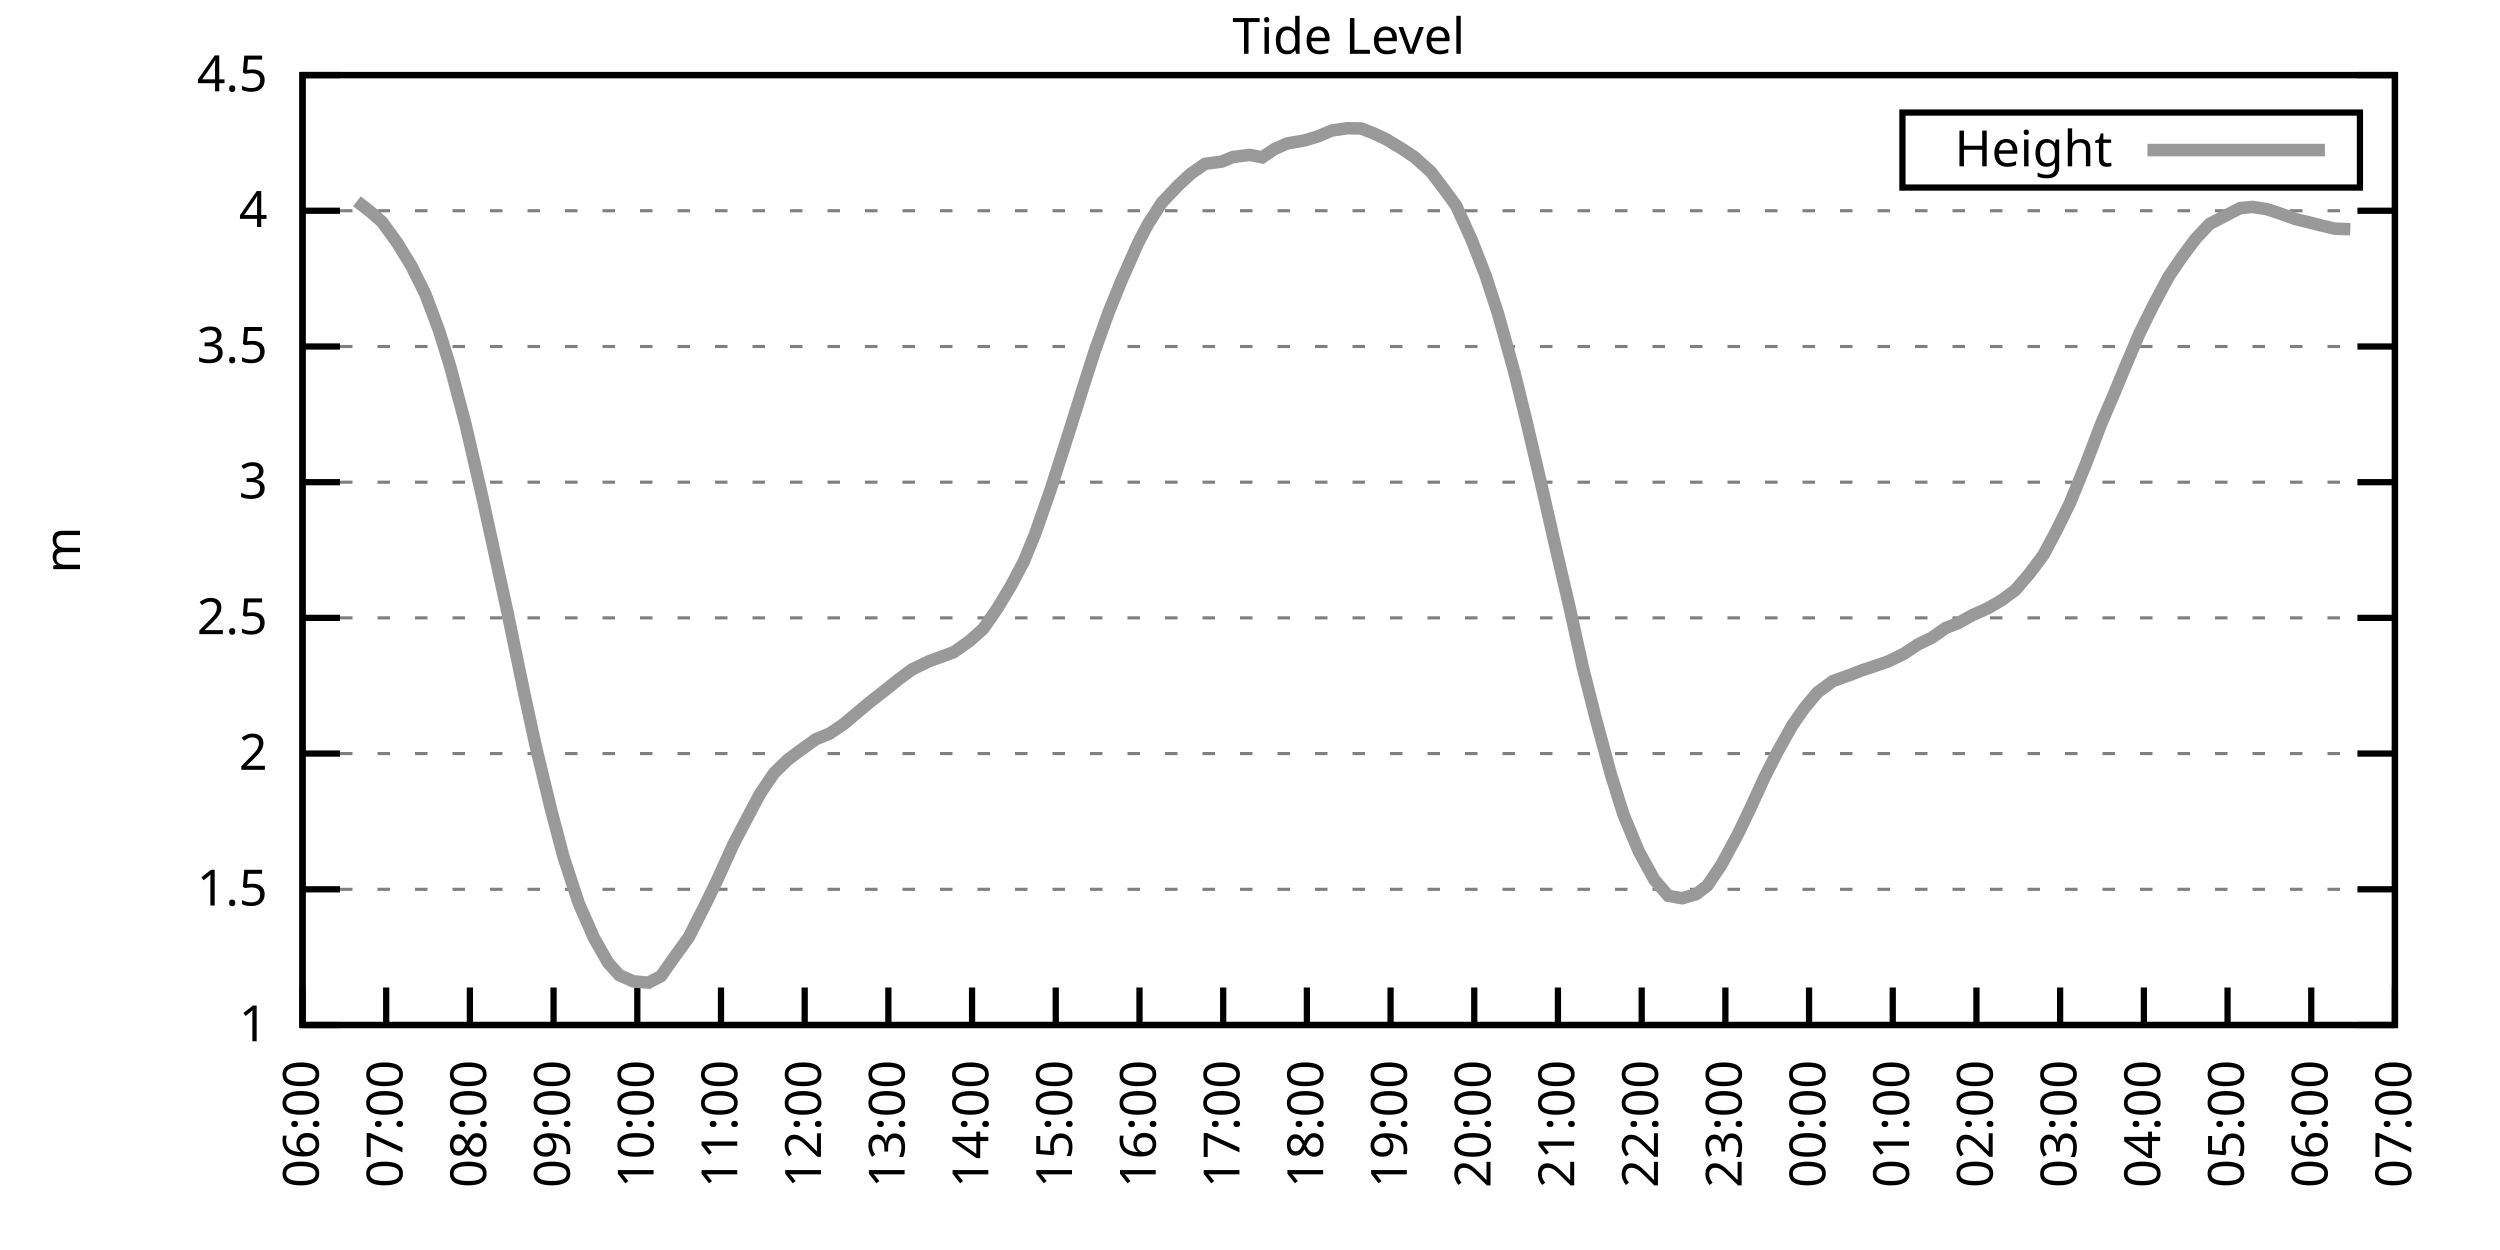
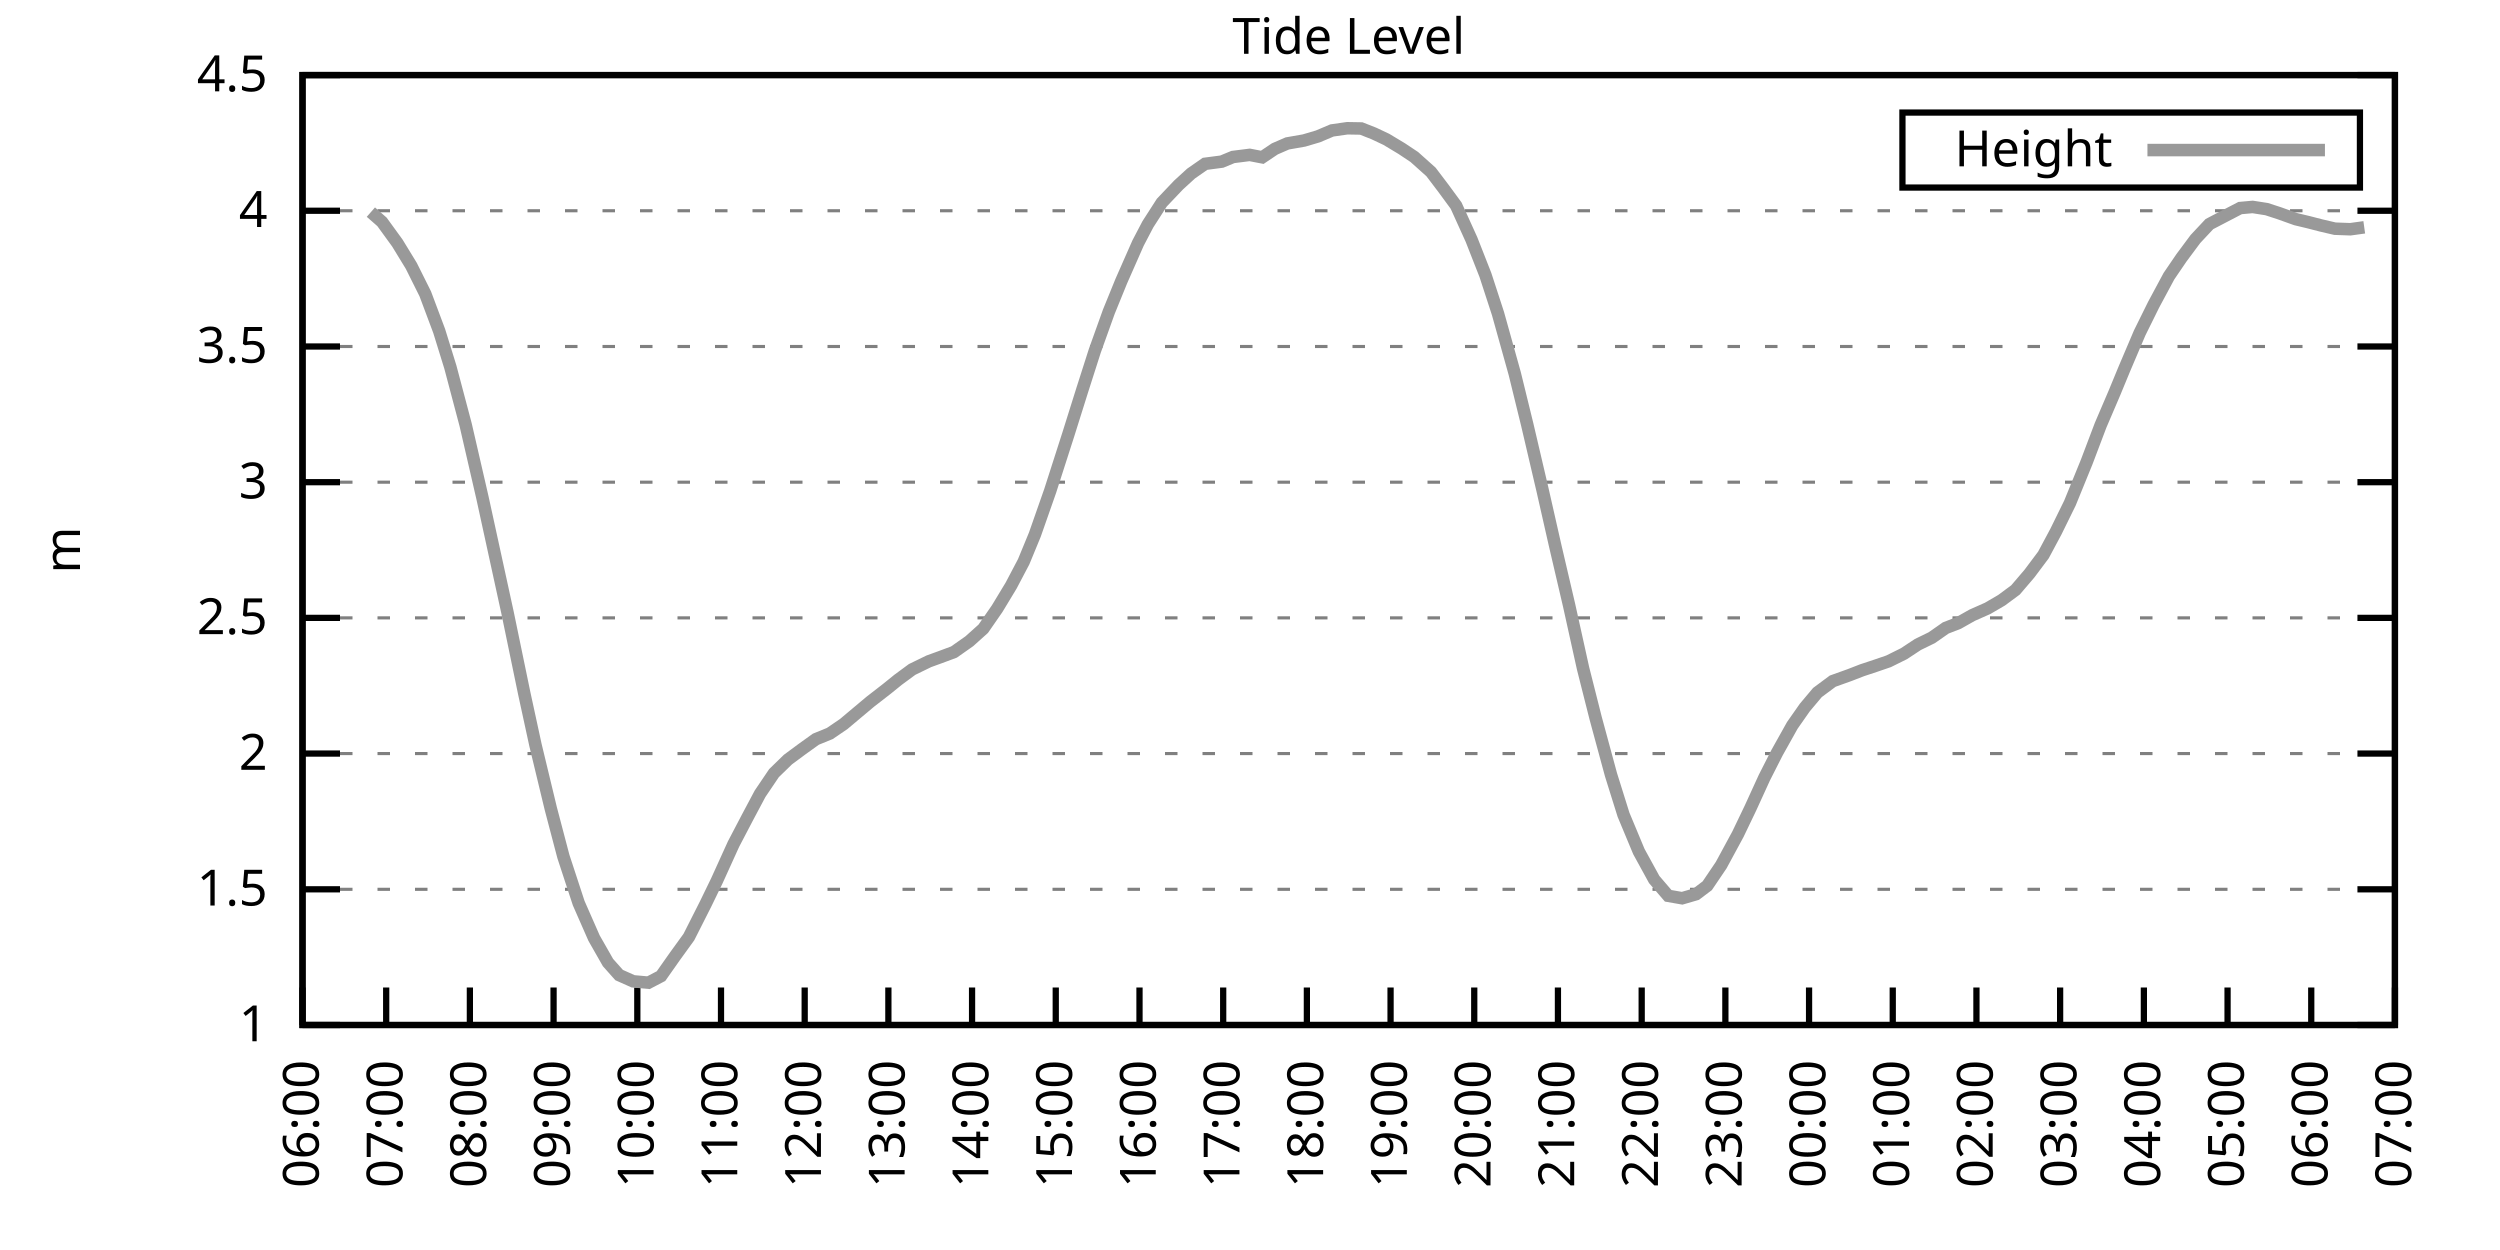
<svg xmlns="http://www.w3.org/2000/svg" xmlns:xlink="http://www.w3.org/1999/xlink" width="400" height="200" viewBox="0 0 400 200">
  <g id="gnuplot_canvas">
    <rect x="0" y="0" width="400" height="200" fill="none" />
    <defs>
      <circle id="gpDot" r="0.5" stroke-width="0.5" stroke="currentColor" />
      <path id="gpPt0" stroke-width="0.333" stroke="currentColor" d="M-1,0 h2 M0,-1 v2" />
      <path id="gpPt1" stroke-width="0.333" stroke="currentColor" d="M-1,-1 L1,1 M1,-1 L-1,1" />
      <path id="gpPt2" stroke-width="0.333" stroke="currentColor" d="M-1,0 L1,0 M0,-1 L0,1 M-1,-1 L1,1 M-1,1 L1,-1" />
      <rect id="gpPt3" stroke-width="0.333" stroke="currentColor" x="-1" y="-1" width="2" height="2" />
      <rect id="gpPt4" stroke-width="0.333" stroke="currentColor" fill="currentColor" x="-1" y="-1" width="2" height="2" />
      <circle id="gpPt5" stroke-width="0.333" stroke="currentColor" cx="0" cy="0" r="1" />
      <use xlink:href="#gpPt5" id="gpPt6" fill="currentColor" stroke="none" />
      <path id="gpPt7" stroke-width="0.333" stroke="currentColor" d="M0,-1.33 L-1.33,0.67 L1.33,0.67 z" />
      <use xlink:href="#gpPt7" id="gpPt8" fill="currentColor" stroke="none" />
      <use xlink:href="#gpPt7" id="gpPt9" stroke="currentColor" transform="rotate(180)" />
      <use xlink:href="#gpPt9" id="gpPt10" fill="currentColor" stroke="none" />
      <use xlink:href="#gpPt3" id="gpPt11" stroke="currentColor" transform="rotate(45)" />
      <use xlink:href="#gpPt11" id="gpPt12" fill="currentColor" stroke="none" />
      <path id="gpPt13" stroke-width="0.333" stroke="currentColor" d="M0,1.330 L1.265,0.411 L0.782,-1.067 L-0.782,-1.076 L-1.265,0.411 z" />
      <use xlink:href="#gpPt13" id="gpPt14" fill="currentColor" stroke="none" />
      <filter id="textbox" filterUnits="objectBoundingBox" x="0" y="0" height="1" width="1">
        <feFlood flood-color="white" flood-opacity="1" result="bgnd" />
        <feComposite in="SourceGraphic" in2="bgnd" operator="atop" />
      </filter>
      <filter id="greybox" filterUnits="objectBoundingBox" x="0" y="0" height="1" width="1">
        <feFlood flood-color="lightgrey" flood-opacity="1" result="grey" />
        <feComposite in="SourceGraphic" in2="grey" operator="atop" />
      </filter>
    </defs>
    <g fill="none" color="white" stroke="currentColor" stroke-width="1.00" stroke-linecap="butt" stroke-linejoin="miter">
</g>
    <g fill="none" color="black" stroke="currentColor" stroke-width="1.00" stroke-linecap="butt" stroke-linejoin="miter">
      <g stroke="none" shape-rendering="crispEdges">
        <polygon fill="rgb(255, 255, 255)" points="48.40,164.00 383.18,164.00 383.18,12.02 48.40,12.02 " />
      </g>
    </g>
    <g fill="none" color="black" stroke="currentColor" stroke-width="1.00" stroke-linecap="butt" stroke-linejoin="miter">
</g>
    <g fill="none" color="black" stroke="black" stroke-width="0.50" stroke-linecap="butt" stroke-linejoin="miter">
</g>
    <g fill="none" color="gray" stroke="currentColor" stroke-width="0.50" stroke-linecap="butt" stroke-linejoin="miter">
      <path stroke="gray" stroke-dasharray="2,4" class="gridline" d="M48.40,164.00 L383.19,164.00  " />
    </g>
    <g fill="none" color="gray" stroke="gray" stroke-width="1.00" stroke-linecap="butt" stroke-linejoin="miter">
</g>
    <g fill="none" color="black" stroke="currentColor" stroke-width="1.00" stroke-linecap="butt" stroke-linejoin="miter">
      <path stroke="black" d="M48.40,164.00 L54.40,164.00 M383.19,164.00 L377.19,164.00  " />
      <g transform="translate(42.80,166.60)" stroke="none" fill="black" font-family="Sans" font-size="8.00" text-anchor="end">
        <text>
          <tspan font-family="Sans"> 1</tspan>
        </text>
      </g>
    </g>
    <g fill="none" color="black" stroke="currentColor" stroke-width="1.00" stroke-linecap="butt" stroke-linejoin="miter">
</g>
    <g fill="none" color="black" stroke="black" stroke-width="0.50" stroke-linecap="butt" stroke-linejoin="miter">
</g>
    <g fill="none" color="gray" stroke="currentColor" stroke-width="0.50" stroke-linecap="butt" stroke-linejoin="miter">
      <path stroke="gray" stroke-dasharray="2,4" class="gridline" d="M48.40,142.29 L383.19,142.29  " />
    </g>
    <g fill="none" color="gray" stroke="gray" stroke-width="1.00" stroke-linecap="butt" stroke-linejoin="miter">
</g>
    <g fill="none" color="black" stroke="currentColor" stroke-width="1.00" stroke-linecap="butt" stroke-linejoin="miter">
      <path stroke="black" d="M48.40,142.29 L54.40,142.29 M383.19,142.29 L377.19,142.29  " />
      <g transform="translate(42.80,144.89)" stroke="none" fill="black" font-family="Sans" font-size="8.00" text-anchor="end">
        <text>
          <tspan font-family="Sans"> 1.5</tspan>
        </text>
      </g>
    </g>
    <g fill="none" color="black" stroke="currentColor" stroke-width="1.00" stroke-linecap="butt" stroke-linejoin="miter">
</g>
    <g fill="none" color="black" stroke="black" stroke-width="0.50" stroke-linecap="butt" stroke-linejoin="miter">
</g>
    <g fill="none" color="gray" stroke="currentColor" stroke-width="0.50" stroke-linecap="butt" stroke-linejoin="miter">
      <path stroke="gray" stroke-dasharray="2,4" class="gridline" d="M48.40,120.57 L383.19,120.57  " />
    </g>
    <g fill="none" color="gray" stroke="gray" stroke-width="1.00" stroke-linecap="butt" stroke-linejoin="miter">
</g>
    <g fill="none" color="black" stroke="currentColor" stroke-width="1.00" stroke-linecap="butt" stroke-linejoin="miter">
      <path stroke="black" d="M48.40,120.57 L54.40,120.57 M383.19,120.57 L377.19,120.57  " />
      <g transform="translate(42.80,123.17)" stroke="none" fill="black" font-family="Sans" font-size="8.00" text-anchor="end">
        <text>
          <tspan font-family="Sans"> 2</tspan>
        </text>
      </g>
    </g>
    <g fill="none" color="black" stroke="currentColor" stroke-width="1.00" stroke-linecap="butt" stroke-linejoin="miter">
</g>
    <g fill="none" color="black" stroke="black" stroke-width="0.50" stroke-linecap="butt" stroke-linejoin="miter">
</g>
    <g fill="none" color="gray" stroke="currentColor" stroke-width="0.50" stroke-linecap="butt" stroke-linejoin="miter">
      <path stroke="gray" stroke-dasharray="2,4" class="gridline" d="M48.40,98.86 L383.19,98.86  " />
    </g>
    <g fill="none" color="gray" stroke="gray" stroke-width="1.00" stroke-linecap="butt" stroke-linejoin="miter">
</g>
    <g fill="none" color="black" stroke="currentColor" stroke-width="1.00" stroke-linecap="butt" stroke-linejoin="miter">
      <path stroke="black" d="M48.40,98.86 L54.40,98.86 M383.19,98.86 L377.19,98.86  " />
      <g transform="translate(42.80,101.46)" stroke="none" fill="black" font-family="Sans" font-size="8.00" text-anchor="end">
        <text>
          <tspan font-family="Sans"> 2.5</tspan>
        </text>
      </g>
    </g>
    <g fill="none" color="black" stroke="currentColor" stroke-width="1.00" stroke-linecap="butt" stroke-linejoin="miter">
</g>
    <g fill="none" color="black" stroke="black" stroke-width="0.50" stroke-linecap="butt" stroke-linejoin="miter">
</g>
    <g fill="none" color="gray" stroke="currentColor" stroke-width="0.50" stroke-linecap="butt" stroke-linejoin="miter">
      <path stroke="gray" stroke-dasharray="2,4" class="gridline" d="M48.40,77.15 L383.19,77.15  " />
    </g>
    <g fill="none" color="gray" stroke="gray" stroke-width="1.00" stroke-linecap="butt" stroke-linejoin="miter">
</g>
    <g fill="none" color="black" stroke="currentColor" stroke-width="1.00" stroke-linecap="butt" stroke-linejoin="miter">
      <path stroke="black" d="M48.40,77.15 L54.40,77.15 M383.19,77.15 L377.19,77.15  " />
      <g transform="translate(42.80,79.75)" stroke="none" fill="black" font-family="Sans" font-size="8.00" text-anchor="end">
        <text>
          <tspan font-family="Sans"> 3</tspan>
        </text>
      </g>
    </g>
    <g fill="none" color="black" stroke="currentColor" stroke-width="1.00" stroke-linecap="butt" stroke-linejoin="miter">
</g>
    <g fill="none" color="black" stroke="black" stroke-width="0.50" stroke-linecap="butt" stroke-linejoin="miter">
</g>
    <g fill="none" color="gray" stroke="currentColor" stroke-width="0.50" stroke-linecap="butt" stroke-linejoin="miter">
      <path stroke="gray" stroke-dasharray="2,4" class="gridline" d="M48.40,55.44 L383.19,55.44  " />
    </g>
    <g fill="none" color="gray" stroke="gray" stroke-width="1.00" stroke-linecap="butt" stroke-linejoin="miter">
</g>
    <g fill="none" color="black" stroke="currentColor" stroke-width="1.00" stroke-linecap="butt" stroke-linejoin="miter">
      <path stroke="black" d="M48.40,55.44 L54.40,55.44 M383.19,55.44 L377.19,55.44  " />
      <g transform="translate(42.80,58.04)" stroke="none" fill="black" font-family="Sans" font-size="8.00" text-anchor="end">
        <text>
          <tspan font-family="Sans"> 3.5</tspan>
        </text>
      </g>
    </g>
    <g fill="none" color="black" stroke="currentColor" stroke-width="1.00" stroke-linecap="butt" stroke-linejoin="miter">
</g>
    <g fill="none" color="black" stroke="black" stroke-width="0.50" stroke-linecap="butt" stroke-linejoin="miter">
</g>
    <g fill="none" color="gray" stroke="currentColor" stroke-width="0.50" stroke-linecap="butt" stroke-linejoin="miter">
      <path stroke="gray" stroke-dasharray="2,4" class="gridline" d="M48.40,33.72 L383.19,33.72  " />
    </g>
    <g fill="none" color="gray" stroke="gray" stroke-width="1.00" stroke-linecap="butt" stroke-linejoin="miter">
</g>
    <g fill="none" color="black" stroke="currentColor" stroke-width="1.00" stroke-linecap="butt" stroke-linejoin="miter">
      <path stroke="black" d="M48.40,33.72 L54.40,33.72 M383.19,33.72 L377.19,33.72  " />
      <g transform="translate(42.80,36.32)" stroke="none" fill="black" font-family="Sans" font-size="8.00" text-anchor="end">
        <text>
          <tspan font-family="Sans"> 4</tspan>
        </text>
      </g>
    </g>
    <g fill="none" color="black" stroke="currentColor" stroke-width="1.00" stroke-linecap="butt" stroke-linejoin="miter">
</g>
    <g fill="none" color="black" stroke="black" stroke-width="0.50" stroke-linecap="butt" stroke-linejoin="miter">
</g>
    <g fill="none" color="gray" stroke="currentColor" stroke-width="0.50" stroke-linecap="butt" stroke-linejoin="miter">
      <path stroke="gray" stroke-dasharray="2,4" class="gridline" d="M48.40,12.01 L383.19,12.01  " />
    </g>
    <g fill="none" color="gray" stroke="gray" stroke-width="1.00" stroke-linecap="butt" stroke-linejoin="miter">
</g>
    <g fill="none" color="black" stroke="currentColor" stroke-width="1.00" stroke-linecap="butt" stroke-linejoin="miter">
      <path stroke="black" d="M48.40,12.01 L54.40,12.01 M383.19,12.01 L377.19,12.01  " />
      <g transform="translate(42.80,14.61)" stroke="none" fill="black" font-family="Sans" font-size="8.00" text-anchor="end">
        <text>
          <tspan font-family="Sans"> 4.5</tspan>
        </text>
      </g>
    </g>
    <g fill="none" color="black" stroke="currentColor" stroke-width="1.00" stroke-linecap="butt" stroke-linejoin="miter">
      <path stroke="black" d="M48.40,164.00 L48.40,158.00  " />
      <g transform="translate(51.00,169.60) rotate(270.00)" stroke="none" fill="black" font-family="Sans" font-size="8.00" text-anchor="end">
        <text>
          <tspan font-family="Sans">06:00</tspan>
        </text>
      </g>
    </g>
    <g fill="none" color="black" stroke="currentColor" stroke-width="1.00" stroke-linecap="butt" stroke-linejoin="miter">
      <path stroke="black" d="M61.79,164.00 L61.79,158.00  " />
      <g transform="translate(64.39,169.60) rotate(270.00)" stroke="none" fill="black" font-family="Sans" font-size="8.00" text-anchor="end">
        <text>
          <tspan font-family="Sans">07:00</tspan>
        </text>
      </g>
    </g>
    <g fill="none" color="black" stroke="currentColor" stroke-width="1.00" stroke-linecap="butt" stroke-linejoin="miter">
      <path stroke="black" d="M75.18,164.00 L75.18,158.00  " />
      <g transform="translate(77.78,169.60) rotate(270.00)" stroke="none" fill="black" font-family="Sans" font-size="8.00" text-anchor="end">
        <text>
          <tspan font-family="Sans">08:00</tspan>
        </text>
      </g>
    </g>
    <g fill="none" color="black" stroke="currentColor" stroke-width="1.00" stroke-linecap="butt" stroke-linejoin="miter">
      <path stroke="black" d="M88.57,164.00 L88.57,158.00  " />
      <g transform="translate(91.17,169.60) rotate(270.00)" stroke="none" fill="black" font-family="Sans" font-size="8.00" text-anchor="end">
        <text>
          <tspan font-family="Sans">09:00</tspan>
        </text>
      </g>
    </g>
    <g fill="none" color="black" stroke="currentColor" stroke-width="1.00" stroke-linecap="butt" stroke-linejoin="miter">
      <path stroke="black" d="M101.97,164.00 L101.97,158.00  " />
      <g transform="translate(104.57,169.60) rotate(270.00)" stroke="none" fill="black" font-family="Sans" font-size="8.00" text-anchor="end">
        <text>
          <tspan font-family="Sans">10:00</tspan>
        </text>
      </g>
    </g>
    <g fill="none" color="black" stroke="currentColor" stroke-width="1.00" stroke-linecap="butt" stroke-linejoin="miter">
      <path stroke="black" d="M115.36,164.00 L115.36,158.00  " />
      <g transform="translate(117.96,169.60) rotate(270.00)" stroke="none" fill="black" font-family="Sans" font-size="8.00" text-anchor="end">
        <text>
          <tspan font-family="Sans">11:00</tspan>
        </text>
      </g>
    </g>
    <g fill="none" color="black" stroke="currentColor" stroke-width="1.00" stroke-linecap="butt" stroke-linejoin="miter">
      <path stroke="black" d="M128.75,164.00 L128.75,158.00  " />
      <g transform="translate(131.35,169.60) rotate(270.00)" stroke="none" fill="black" font-family="Sans" font-size="8.00" text-anchor="end">
        <text>
          <tspan font-family="Sans">12:00</tspan>
        </text>
      </g>
    </g>
    <g fill="none" color="black" stroke="currentColor" stroke-width="1.00" stroke-linecap="butt" stroke-linejoin="miter">
      <path stroke="black" d="M142.14,164.00 L142.14,158.00  " />
      <g transform="translate(144.74,169.60) rotate(270.00)" stroke="none" fill="black" font-family="Sans" font-size="8.00" text-anchor="end">
        <text>
          <tspan font-family="Sans">13:00</tspan>
        </text>
      </g>
    </g>
    <g fill="none" color="black" stroke="currentColor" stroke-width="1.00" stroke-linecap="butt" stroke-linejoin="miter">
      <path stroke="black" d="M155.53,164.00 L155.53,158.00  " />
      <g transform="translate(158.13,169.60) rotate(270.00)" stroke="none" fill="black" font-family="Sans" font-size="8.00" text-anchor="end">
        <text>
          <tspan font-family="Sans">14:00</tspan>
        </text>
      </g>
    </g>
    <g fill="none" color="black" stroke="currentColor" stroke-width="1.00" stroke-linecap="butt" stroke-linejoin="miter">
      <path stroke="black" d="M168.92,164.00 L168.92,158.00  " />
      <g transform="translate(171.52,169.60) rotate(270.00)" stroke="none" fill="black" font-family="Sans" font-size="8.00" text-anchor="end">
        <text>
          <tspan font-family="Sans">15:00</tspan>
        </text>
      </g>
    </g>
    <g fill="none" color="black" stroke="currentColor" stroke-width="1.00" stroke-linecap="butt" stroke-linejoin="miter">
      <path stroke="black" d="M182.32,164.00 L182.32,158.00  " />
      <g transform="translate(184.92,169.60) rotate(270.00)" stroke="none" fill="black" font-family="Sans" font-size="8.00" text-anchor="end">
        <text>
          <tspan font-family="Sans">16:00</tspan>
        </text>
      </g>
    </g>
    <g fill="none" color="black" stroke="currentColor" stroke-width="1.00" stroke-linecap="butt" stroke-linejoin="miter">
      <path stroke="black" d="M195.71,164.00 L195.71,158.00  " />
      <g transform="translate(198.31,169.60) rotate(270.00)" stroke="none" fill="black" font-family="Sans" font-size="8.00" text-anchor="end">
        <text>
          <tspan font-family="Sans">17:00</tspan>
        </text>
      </g>
    </g>
    <g fill="none" color="black" stroke="currentColor" stroke-width="1.00" stroke-linecap="butt" stroke-linejoin="miter">
      <path stroke="black" d="M209.10,164.00 L209.10,158.00  " />
      <g transform="translate(211.70,169.60) rotate(270.00)" stroke="none" fill="black" font-family="Sans" font-size="8.00" text-anchor="end">
        <text>
          <tspan font-family="Sans">18:00</tspan>
        </text>
      </g>
    </g>
    <g fill="none" color="black" stroke="currentColor" stroke-width="1.00" stroke-linecap="butt" stroke-linejoin="miter">
      <path stroke="black" d="M222.49,164.00 L222.49,158.00  " />
      <g transform="translate(225.09,169.60) rotate(270.00)" stroke="none" fill="black" font-family="Sans" font-size="8.00" text-anchor="end">
        <text>
          <tspan font-family="Sans">19:00</tspan>
        </text>
      </g>
    </g>
    <g fill="none" color="black" stroke="currentColor" stroke-width="1.00" stroke-linecap="butt" stroke-linejoin="miter">
      <path stroke="black" d="M235.88,164.00 L235.88,158.00  " />
      <g transform="translate(238.48,169.60) rotate(270.00)" stroke="none" fill="black" font-family="Sans" font-size="8.00" text-anchor="end">
        <text>
          <tspan font-family="Sans">20:00</tspan>
        </text>
      </g>
    </g>
    <g fill="none" color="black" stroke="currentColor" stroke-width="1.00" stroke-linecap="butt" stroke-linejoin="miter">
      <path stroke="black" d="M249.27,164.00 L249.27,158.00  " />
      <g transform="translate(251.87,169.60) rotate(270.00)" stroke="none" fill="black" font-family="Sans" font-size="8.00" text-anchor="end">
        <text>
          <tspan font-family="Sans">21:00</tspan>
        </text>
      </g>
    </g>
    <g fill="none" color="black" stroke="currentColor" stroke-width="1.00" stroke-linecap="butt" stroke-linejoin="miter">
      <path stroke="black" d="M262.67,164.00 L262.67,158.00  " />
      <g transform="translate(265.27,169.60) rotate(270.00)" stroke="none" fill="black" font-family="Sans" font-size="8.00" text-anchor="end">
        <text>
          <tspan font-family="Sans">22:00</tspan>
        </text>
      </g>
    </g>
    <g fill="none" color="black" stroke="currentColor" stroke-width="1.00" stroke-linecap="butt" stroke-linejoin="miter">
      <path stroke="black" d="M276.06,164.00 L276.06,158.00  " />
      <g transform="translate(278.66,169.60) rotate(270.00)" stroke="none" fill="black" font-family="Sans" font-size="8.00" text-anchor="end">
        <text>
          <tspan font-family="Sans">23:00</tspan>
        </text>
      </g>
    </g>
    <g fill="none" color="black" stroke="currentColor" stroke-width="1.00" stroke-linecap="butt" stroke-linejoin="miter">
      <path stroke="black" d="M289.45,164.00 L289.45,158.00  " />
      <g transform="translate(292.05,169.60) rotate(270.00)" stroke="none" fill="black" font-family="Sans" font-size="8.00" text-anchor="end">
        <text>
          <tspan font-family="Sans">00:00</tspan>
        </text>
      </g>
    </g>
    <g fill="none" color="black" stroke="currentColor" stroke-width="1.00" stroke-linecap="butt" stroke-linejoin="miter">
      <path stroke="black" d="M302.84,164.00 L302.84,158.00  " />
      <g transform="translate(305.44,169.60) rotate(270.00)" stroke="none" fill="black" font-family="Sans" font-size="8.00" text-anchor="end">
        <text>
          <tspan font-family="Sans">01:00</tspan>
        </text>
      </g>
    </g>
    <g fill="none" color="black" stroke="currentColor" stroke-width="1.00" stroke-linecap="butt" stroke-linejoin="miter">
      <path stroke="black" d="M316.23,164.00 L316.23,158.00  " />
      <g transform="translate(318.83,169.60) rotate(270.00)" stroke="none" fill="black" font-family="Sans" font-size="8.00" text-anchor="end">
        <text>
          <tspan font-family="Sans">02:00</tspan>
        </text>
      </g>
    </g>
    <g fill="none" color="black" stroke="currentColor" stroke-width="1.00" stroke-linecap="butt" stroke-linejoin="miter">
      <path stroke="black" d="M329.62,164.00 L329.62,158.00  " />
      <g transform="translate(332.22,169.60) rotate(270.00)" stroke="none" fill="black" font-family="Sans" font-size="8.00" text-anchor="end">
        <text>
          <tspan font-family="Sans">03:00</tspan>
        </text>
      </g>
    </g>
    <g fill="none" color="black" stroke="currentColor" stroke-width="1.00" stroke-linecap="butt" stroke-linejoin="miter">
      <path stroke="black" d="M343.02,164.00 L343.02,158.00  " />
      <g transform="translate(345.62,169.60) rotate(270.00)" stroke="none" fill="black" font-family="Sans" font-size="8.00" text-anchor="end">
        <text>
          <tspan font-family="Sans">04:00</tspan>
        </text>
      </g>
    </g>
    <g fill="none" color="black" stroke="currentColor" stroke-width="1.00" stroke-linecap="butt" stroke-linejoin="miter">
      <path stroke="black" d="M356.41,164.00 L356.41,158.00  " />
      <g transform="translate(359.01,169.60) rotate(270.00)" stroke="none" fill="black" font-family="Sans" font-size="8.00" text-anchor="end">
        <text>
          <tspan font-family="Sans">05:00</tspan>
        </text>
      </g>
    </g>
    <g fill="none" color="black" stroke="currentColor" stroke-width="1.00" stroke-linecap="butt" stroke-linejoin="miter">
      <path stroke="black" d="M369.80,164.00 L369.80,158.00  " />
      <g transform="translate(372.40,169.60) rotate(270.00)" stroke="none" fill="black" font-family="Sans" font-size="8.00" text-anchor="end">
        <text>
          <tspan font-family="Sans">06:00</tspan>
        </text>
      </g>
    </g>
    <g fill="none" color="black" stroke="currentColor" stroke-width="1.00" stroke-linecap="butt" stroke-linejoin="miter">
      <path stroke="black" d="M383.19,164.00 L383.19,158.00  " />
      <g transform="translate(385.79,169.60) rotate(270.00)" stroke="none" fill="black" font-family="Sans" font-size="8.00" text-anchor="end">
        <text>
          <tspan font-family="Sans">07:00</tspan>
        </text>
      </g>
    </g>
    <g fill="none" color="black" stroke="currentColor" stroke-width="1.00" stroke-linecap="butt" stroke-linejoin="miter">
</g>
    <g fill="none" color="black" stroke="currentColor" stroke-width="1.00" stroke-linecap="butt" stroke-linejoin="miter">
      <path stroke="black" d="M48.40,12.01 L48.40,164.00 L383.19,164.00 L383.19,12.01 L48.40,12.01 Z  " />
    </g>
    <g fill="none" color="black" stroke="currentColor" stroke-width="1.00" stroke-linecap="butt" stroke-linejoin="miter">
</g>
    <g fill="none" color="black" stroke="currentColor" stroke-width="1.00" stroke-linecap="butt" stroke-linejoin="miter">
      <path stroke="black" d="M304.39,30.01 L304.39,18.01 L377.59,18.01 L377.59,30.01 L304.39,30.01 Z  " />
    </g>
    <g id="Tide_level_plot_1">
      <g fill="none" color="white" stroke="black" stroke-width="2.00" stroke-linecap="butt" stroke-linejoin="miter">
</g>
      <g fill="none" color="black" stroke="currentColor" stroke-width="2.00" stroke-linecap="butt" stroke-linejoin="miter">
        <g transform="translate(337.99,26.61)" stroke="none" fill="black" font-family="Sans" font-size="8.00" text-anchor="end">
          <text>
            <tspan font-family="Sans">Height</tspan>
          </text>
        </g>
      </g>
      <g fill="none" color="black" stroke="currentColor" stroke-width="2.00" stroke-linecap="butt" stroke-linejoin="miter">
-         <path stroke="rgb(153, 153, 153)" d="M343.59,24.01 L371.99,24.01 M57.10,32.20 L59.34,33.94 L61.12,35.50 L63.58,38.89 L65.81,42.54 L68.04,47.01   L70.27,52.96 L72.06,58.74 L74.51,67.99 L77.19,79.62 L81.21,98.04 L83.89,110.98 L85.67,119.18 L88.13,129.39   L90.14,137.03 L92.59,144.50 L95.05,150.10 L97.28,154.01 L99.06,156.01 L101.30,157.01 L103.75,157.23 L105.76,156.18   L107.99,153.01 L110.22,149.93 L112.90,144.63 L114.69,140.94 L117.37,135.04 L119.60,130.78 L121.61,127.00 L123.84,123.70   L126.07,121.53 L128.30,119.88 L130.54,118.27 L132.77,117.36 L135.00,115.84 L137.01,114.15 L139.24,112.28 L141.92,110.20   L143.70,108.76 L145.94,107.11 L148.61,105.81 L150.40,105.16 L152.63,104.33 L155.09,102.60 L157.32,100.60 L159.55,97.38   L161.78,93.69 L163.79,89.87 L165.58,85.53 L168.03,78.54 L170.93,69.51 L173.17,62.38 L175.17,56.13 L177.41,49.88   L179.41,44.97 L182.09,38.89 L183.66,35.89 L185.89,32.42 L188.57,29.60 L190.57,27.77 L192.81,26.21 L195.48,25.86   L197.27,25.12 L199.95,24.78 L201.96,25.17 L203.97,23.82 L205.97,22.95 L208.65,22.48 L210.88,21.82 L213.12,20.87   L215.57,20.52 L217.80,20.56 L219.81,21.35 L221.82,22.30 L224.28,23.78 L226.29,25.12 L228.96,27.51 L230.97,30.16   L232.98,32.90 L235.44,38.33 L237.67,44.01 L239.68,50.18 L242.36,59.78 L244.36,67.94 L246.82,78.45 L248.83,87.31   L251.06,96.86 L253.29,106.94 L255.30,114.89 L257.76,123.96 L259.76,130.35 L262.22,136.25 L264.67,140.72 L266.91,143.33   L269.14,143.72 L271.37,143.07 L273.16,141.72 L275.39,138.42 L278.07,133.47 L280.07,129.30 L282.31,124.40 L284.32,120.44   L286.77,116.06 L288.78,113.19 L290.79,110.80 L293.24,108.98 L295.92,108.02 L297.93,107.24 L300.16,106.50 L302.17,105.81   L304.63,104.59 L306.86,103.12 L309.09,102.03 L311.32,100.47 L313.33,99.69 L315.56,98.43 L318.02,97.34 L320.25,96.04   L322.48,94.39 L324.71,91.78 L326.95,88.79 L328.95,85.05 L331.19,80.49 L333.86,73.94 L336.10,68.03 L338.33,62.82   L339.89,59.04 L342.35,53.26 L344.58,48.75 L347.03,44.19 L349.04,41.24 L351.27,38.24 L353.51,35.85 L358.42,33.29   L360.42,33.11 L362.66,33.46 L364.66,34.11 L367.34,35.07 L369.35,35.55 L371.36,36.07 L373.59,36.59 L376.05,36.68    " />
+         <path stroke="rgb(153, 153, 153)" d="M343.59,24.01 L371.99,24.01 M59.34,33.94 L61.12,35.50 L63.58,38.89 L65.81,42.54 L68.04,47.01 L70.27,52.96   L72.06,58.74 L74.51,67.99 L77.19,79.62 L81.21,98.04 L83.89,110.98 L85.67,119.18 L88.13,129.39 L90.14,137.03   L92.59,144.50 L95.05,150.10 L97.28,154.01 L99.06,156.01 L101.30,157.01 L103.75,157.23 L105.76,156.18 L107.99,153.01   L110.22,149.93 L112.90,144.63 L114.69,140.94 L117.37,135.04 L119.60,130.78 L121.61,127.00 L123.84,123.70 L126.07,121.53   L128.30,119.88 L130.54,118.27 L132.77,117.36 L135.00,115.84 L137.01,114.15 L139.24,112.28 L141.92,110.20 L143.70,108.76   L145.94,107.11 L148.61,105.81 L150.40,105.16 L152.63,104.33 L155.09,102.60 L157.32,100.60 L159.55,97.38 L161.78,93.69   L163.79,89.87 L165.58,85.53 L168.03,78.54 L170.93,69.51 L173.17,62.38 L175.17,56.13 L177.41,49.88 L179.41,44.97   L182.09,38.89 L183.66,35.89 L185.89,32.42 L188.57,29.60 L190.57,27.77 L192.81,26.21 L195.48,25.86 L197.27,25.12   L199.95,24.78 L201.96,25.17 L203.97,23.82 L205.97,22.95 L208.65,22.48 L210.88,21.82 L213.12,20.87 L215.57,20.52   L217.80,20.56 L219.81,21.35 L221.82,22.30 L224.28,23.78 L226.29,25.12 L228.96,27.51 L230.97,30.16 L232.98,32.90   L235.44,38.33 L237.67,44.01 L239.68,50.18 L242.36,59.78 L244.36,67.94 L246.82,78.45 L248.83,87.31 L251.06,96.86   L253.29,106.94 L255.30,114.89 L257.76,123.96 L259.76,130.35 L262.22,136.25 L264.67,140.72 L266.91,143.33 L269.14,143.72   L271.37,143.07 L273.16,141.72 L275.39,138.42 L278.07,133.47 L280.07,129.30 L282.31,124.40 L284.32,120.44 L286.77,116.06   L288.78,113.19 L290.79,110.80 L293.24,108.98 L295.92,108.02 L297.93,107.24 L300.16,106.50 L302.17,105.81 L304.63,104.59   L306.86,103.12 L309.09,102.03 L311.32,100.47 L313.33,99.69 L315.56,98.43 L318.02,97.34 L320.25,96.04 L322.48,94.39   L324.71,91.78 L326.95,88.79 L328.95,85.05 L331.19,80.49 L333.86,73.94 L336.10,68.03 L338.33,62.82 L339.89,59.04   L342.35,53.26 L344.58,48.75 L347.03,44.19 L349.04,41.24 L351.27,38.24 L353.51,35.85 L358.42,33.29 L360.42,33.11   L362.66,33.46 L364.66,34.11 L367.34,35.07 L369.35,35.55 L371.36,36.07 L373.59,36.59 L376.05,36.68 L378.28,36.37    " />
      </g>
    </g>
    <g fill="none" color="black" stroke="currentColor" stroke-width="2.00" stroke-linecap="butt" stroke-linejoin="miter">
</g>
    <g fill="none" color="black" stroke="black" stroke-width="1.00" stroke-linecap="butt" stroke-linejoin="miter">
</g>
    <g fill="none" color="black" stroke="currentColor" stroke-width="1.00" stroke-linecap="butt" stroke-linejoin="miter">
      <path stroke="black" d="M48.40,12.01 L48.40,164.00 L383.19,164.00 L383.19,12.01 L48.40,12.01 Z  " />
      <g transform="translate(12.80,88.01) rotate(270.00)" stroke="none" fill="black" font-family="Sans" font-size="8.00" text-anchor="middle">
        <text>
          <tspan font-family="Sans">m</tspan>
        </text>
      </g>
    </g>
    <g fill="none" color="black" stroke="currentColor" stroke-width="1.00" stroke-linecap="butt" stroke-linejoin="miter">
</g>
    <g fill="none" color="black" stroke="currentColor" stroke-width="1.00" stroke-linecap="butt" stroke-linejoin="miter">
      <g transform="translate(215.79,8.61)" stroke="none" fill="black" font-family="Sans" font-size="8.00" text-anchor="middle">
        <text>
          <tspan font-family="Sans">Tide Level</tspan>
        </text>
      </g>
    </g>
    <g fill="none" color="black" stroke="currentColor" stroke-width="1.00" stroke-linecap="butt" stroke-linejoin="miter">
</g>
  </g>
</svg>
